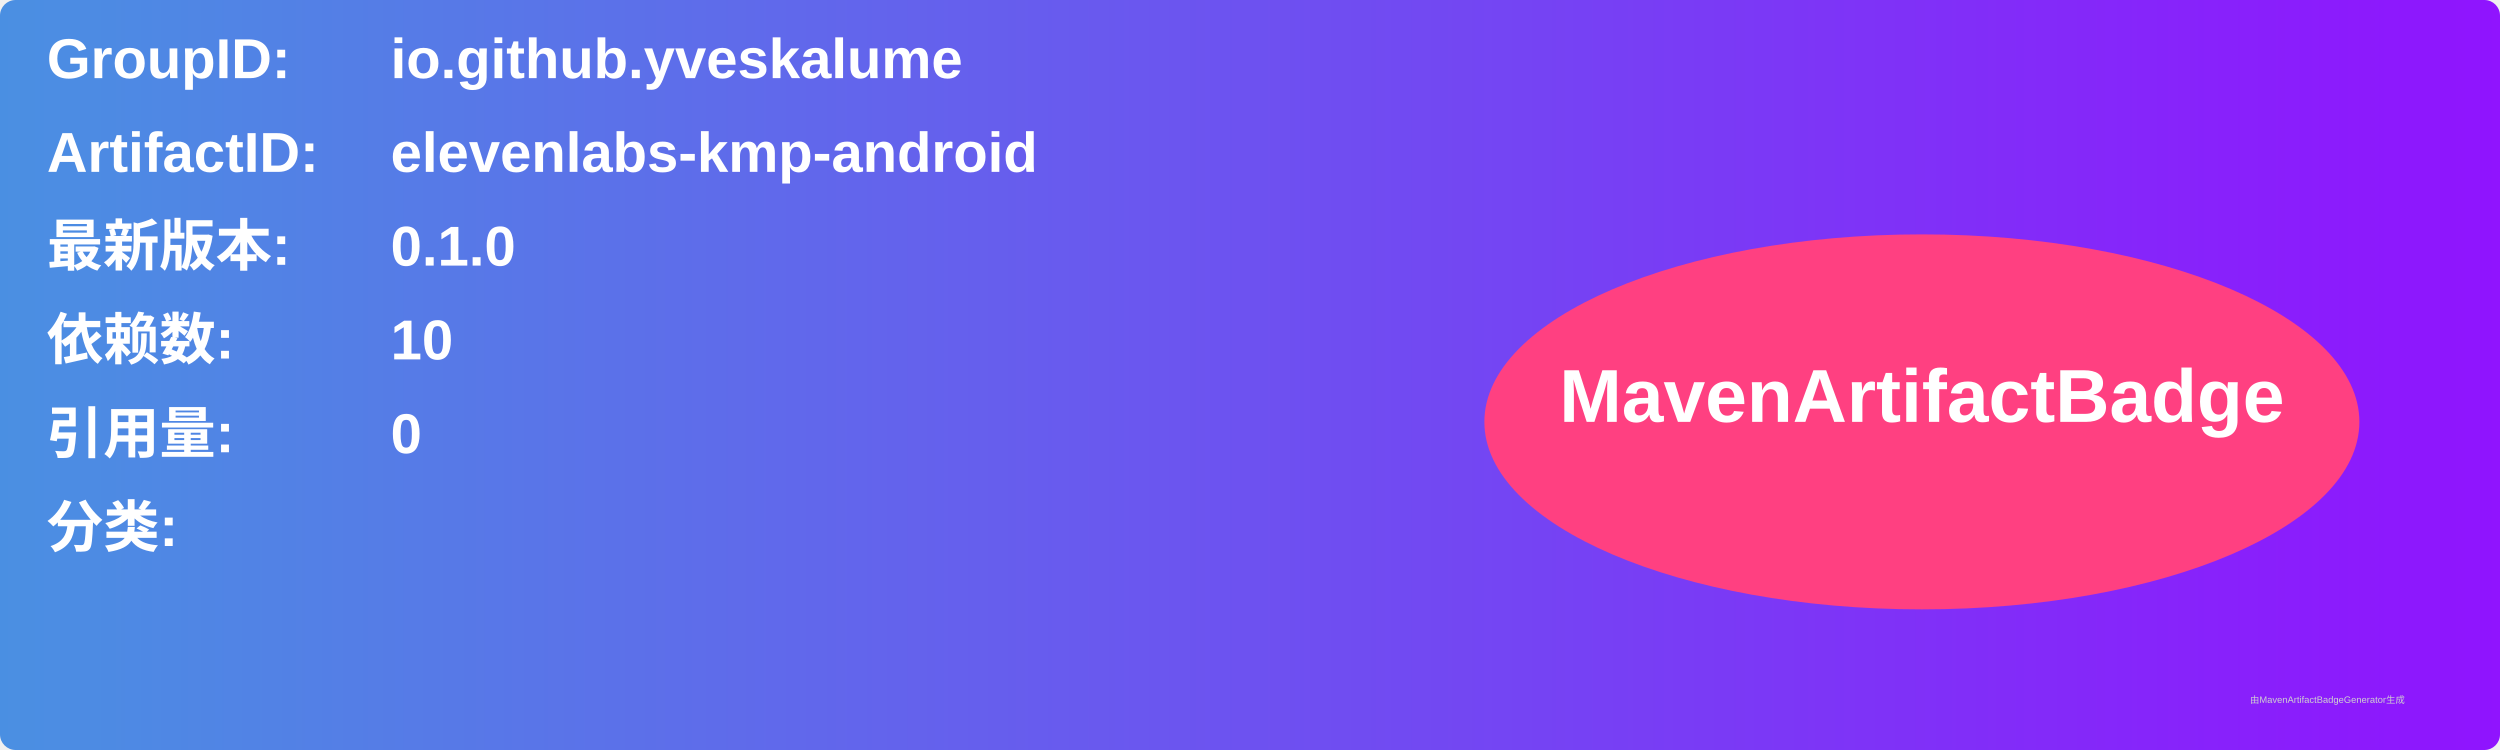
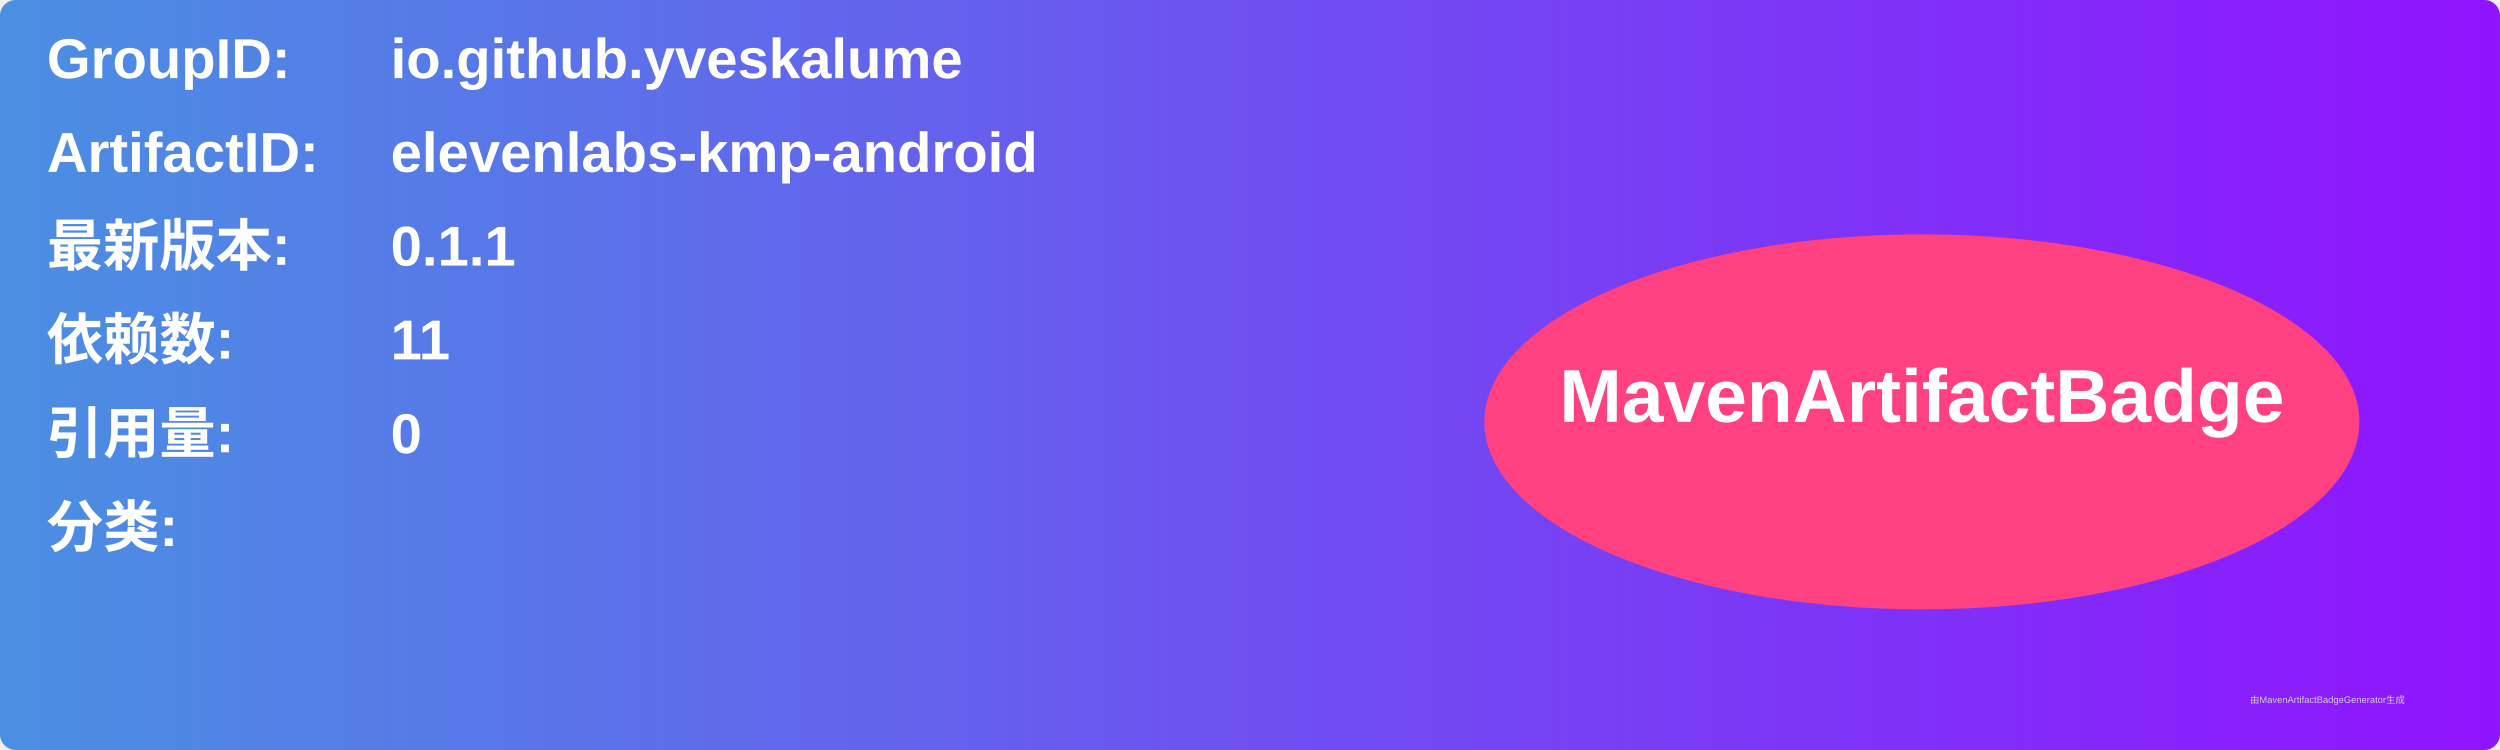
<svg xmlns="http://www.w3.org/2000/svg" width="800" height="240" viewBox="0 0 800 240">
  <linearGradient id="grad" x1="0%" y1="0%" x2="100%" y2="0%">
    <stop offset="0%" stop-color="#4a90e2" />
    <stop offset="100%" stop-color="#9013fe" />
  </linearGradient>
  <rect width="100%" height="100%" rx="5" ry="5" fill="url(#grad)" />
  <g transform="translate(15, 15)">
    <text x="0" y="10" font-family="Arial" font-size="18" fill="white" font-weight="bold" width="260">GroupID:</text>
    <text x="110" y="10" font-family="Arial" font-size="18" fill="white" font-weight="bold" width="460">io.github.yveskalume</text>
    <text x="0" y="40" font-family="Arial" font-size="18" fill="white" font-weight="bold" width="260">ArtifactID:</text>
    <text x="110" y="40" font-family="Arial" font-size="18" fill="white" font-weight="bold" width="460">elevenlabs-kmp-android</text>
    <text x="0" y="70" font-family="Arial" font-size="18" fill="white" font-weight="bold">最新版本:</text>
    <text x="110" y="70" font-family="Arial" font-size="18" fill="white" font-weight="bold">
-       <tspan font-weight="bold">0.1.0</tspan>
+       <tspan font-weight="bold">0.1.1</tspan>
    </text>
    <text x="0" y="100" font-family="Arial" font-size="18" fill="white" font-weight="bold">依赖数: </text>
    <text x="110" y="100" font-family="Arial" font-size="18" fill="white">
-       <tspan font-weight="bold">10</tspan>
+       <tspan font-weight="bold">11</tspan>
    </text>
    <text x="0" y="130" font-family="Arial" font-size="18" fill="white" font-weight="bold">引用量: </text>
    <text x="110" y="130" font-family="Arial" font-size="18" fill="white">
      <tspan font-weight="bold">0</tspan>
    </text>
    <text x="0" y="160" font-family="Arial" font-size="18" fill="white" font-weight="bold">分类:</text>
    <text x="10" y="190" font-family="Arial" font-size="10" fill="white">
      <tspan font-weight="bold" />
    </text>
    <ellipse cx="600" cy="120" rx="140" ry="60" fill="#ff4081" />
    <text x="600" y="120" text-anchor="middle" font-family="Arial" font-size="24" fill="white" font-weight="bold">MavenArtifactBadge</text>
  </g>
  <text x="720" y="225" font-family="Arial" font-size="3" fill="#d0d0d0">由MavenArtifactBadgeGenerator生成</text>
</svg>
